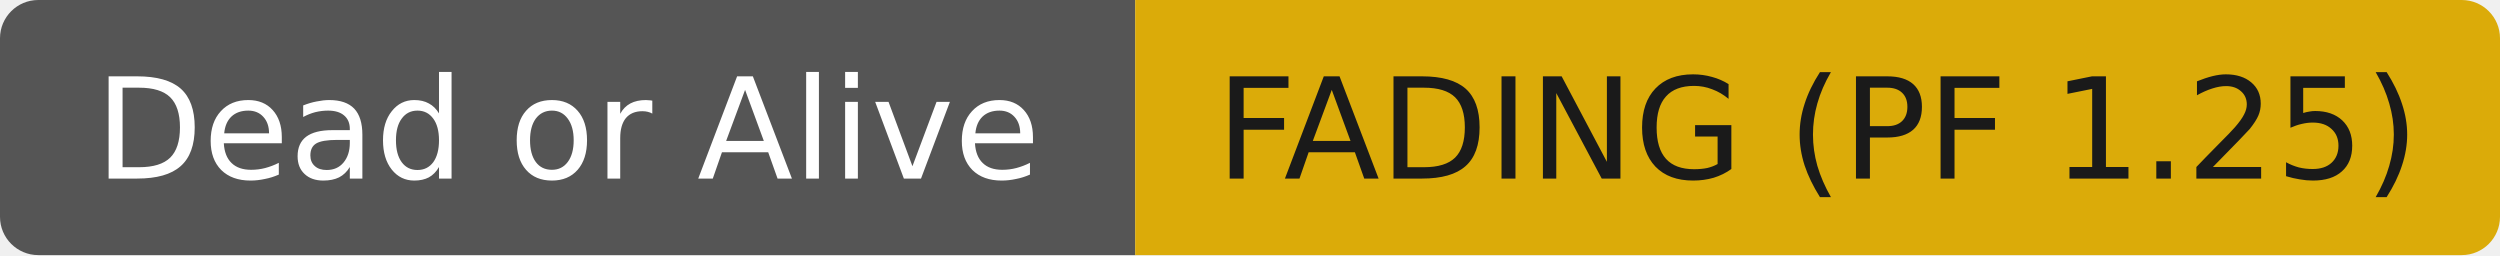
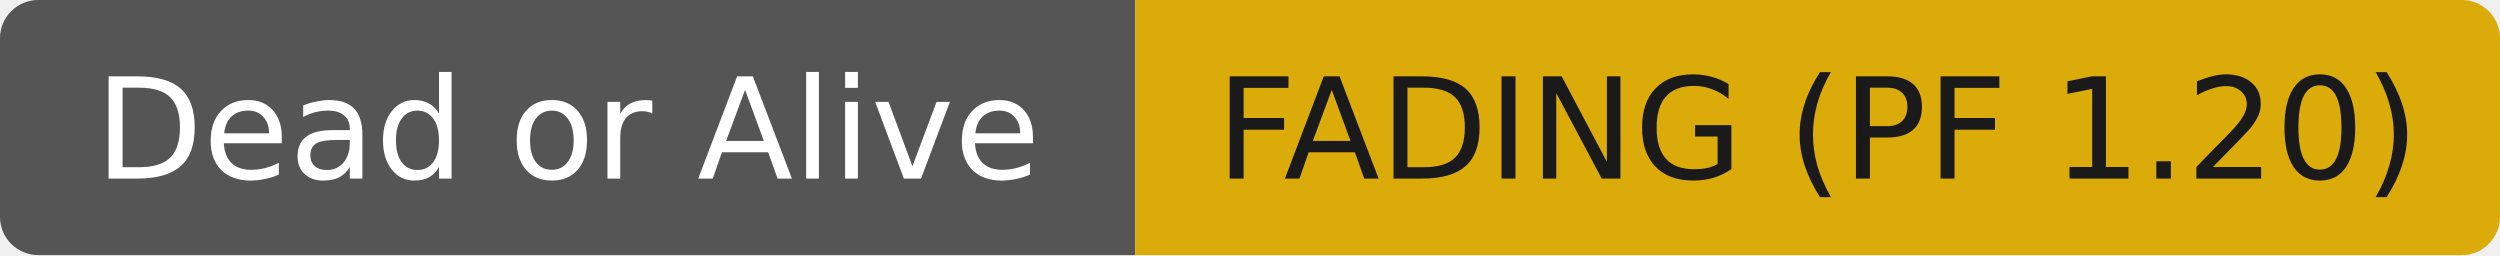
- <svg xmlns="http://www.w3.org/2000/svg" width="196" height="20" role="img" aria-label="Dead or Alive: FADING (PF 1.25)">
+ <svg xmlns="http://www.w3.org/2000/svg" width="196" height="20" role="img" aria-label="Dead or Alive: FADING (PF 1.20)">
  <clipPath id="r">
    <rect width="196" height="20" rx="3" fill="#fff" />
  </clipPath>
  <g clip-path="url(#r)">
    <rect width="89" height="20" fill="#555555" />
    <rect x="89" width="107" height="20" fill="#dbab09" />
  </g>
  <g fill="#ffffff" text-anchor="middle" font-family="DejaVu Sans,Verdana,Geneva,sans-serif" font-size="11">
    <text x="44.5" y="14">Dead or Alive</text>
  </g>
  <g fill="#1a1a1a" text-anchor="middle" font-family="DejaVu Sans,Verdana,Geneva,sans-serif" font-size="11">
-     <text x="142.5" y="14">FADING (PF 1.25)</text>
+     <text x="142.5" y="14">FADING (PF 1.20)</text>
  </g>
</svg>
